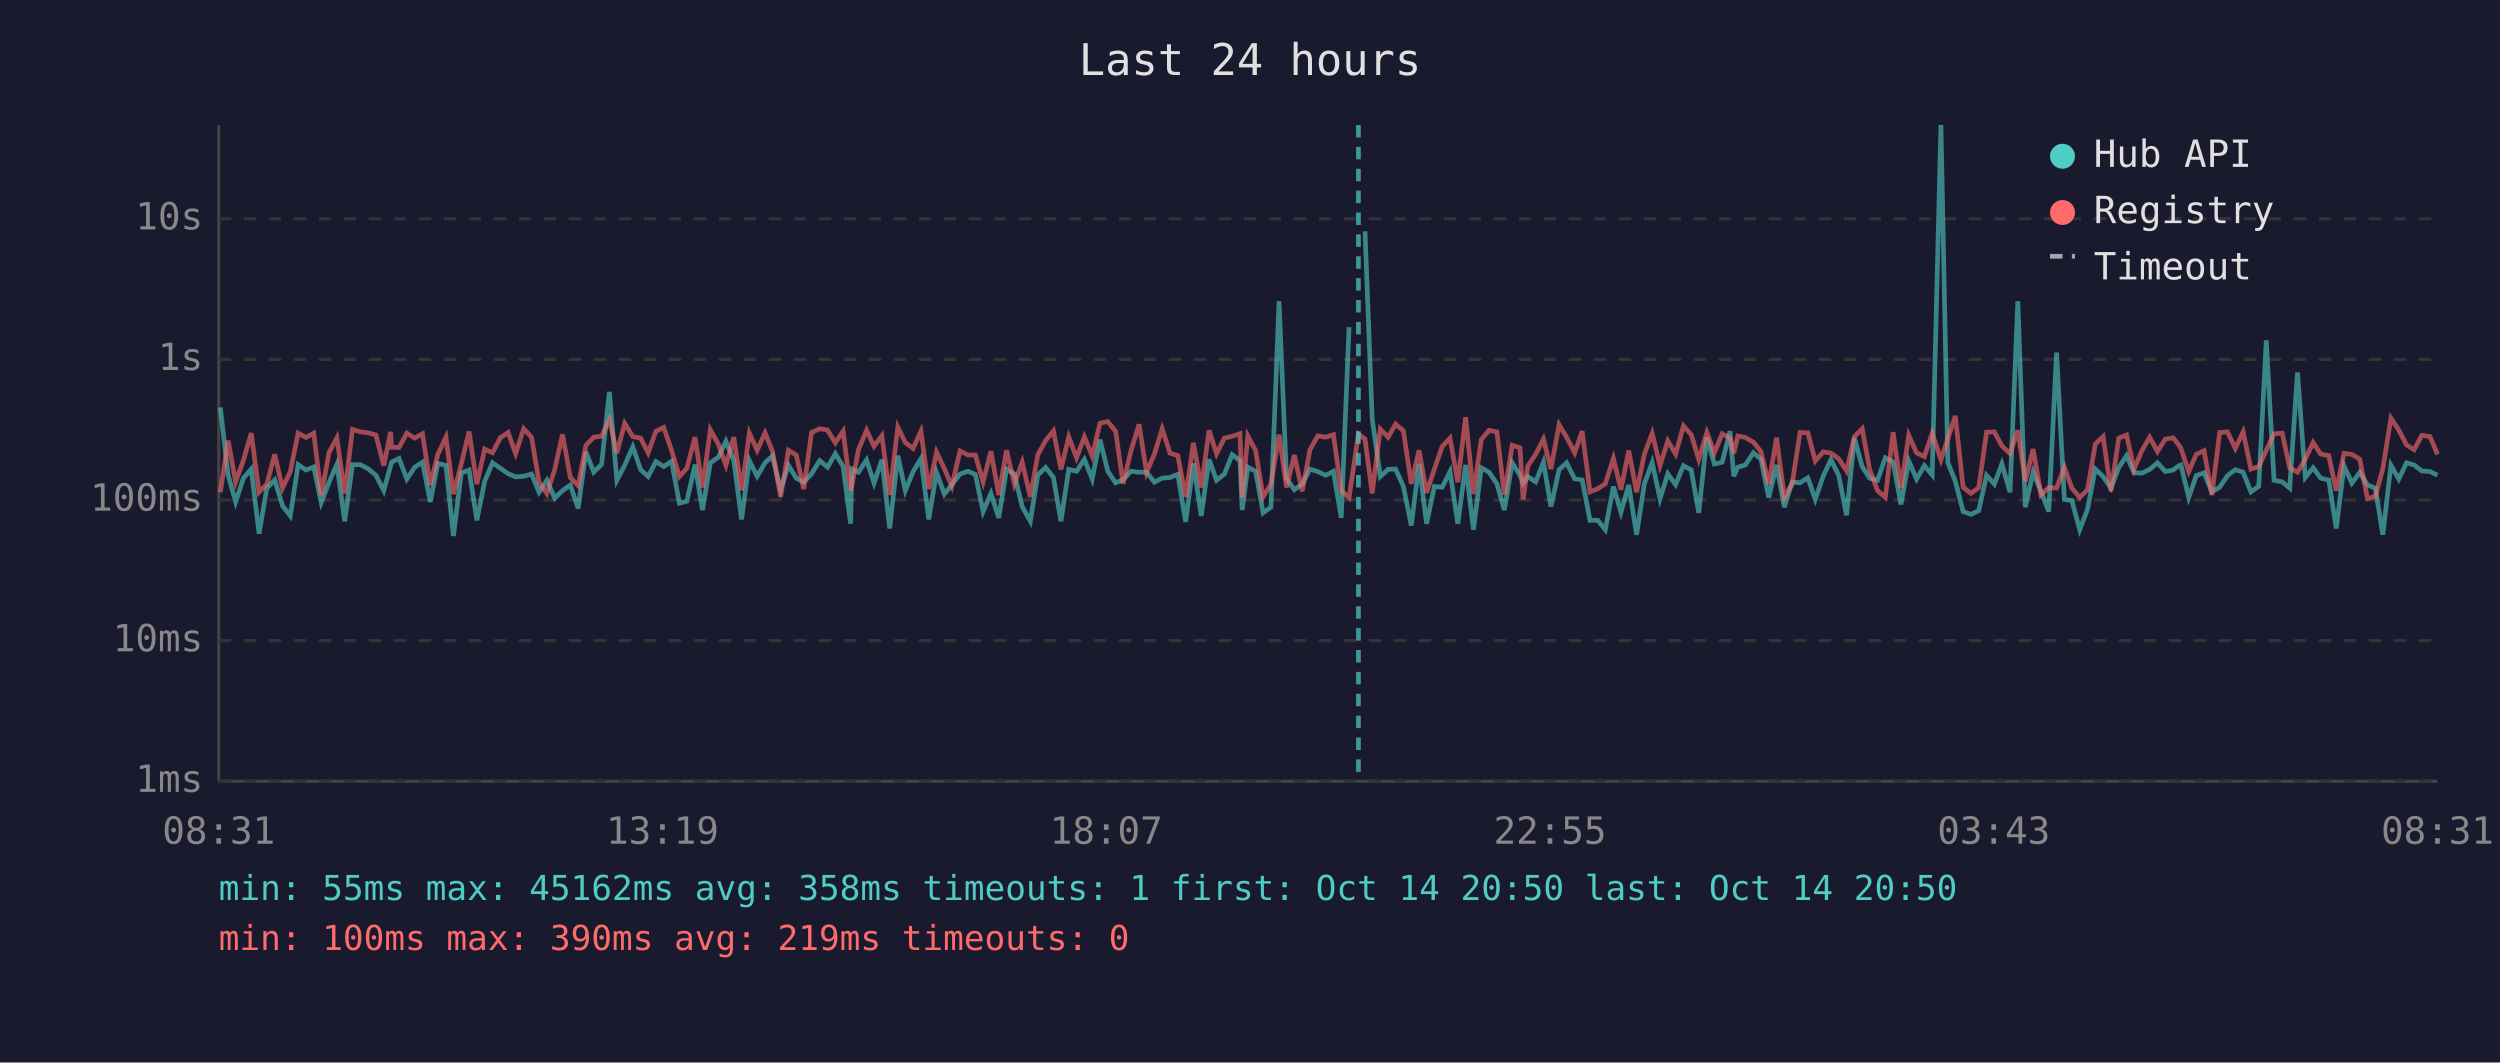
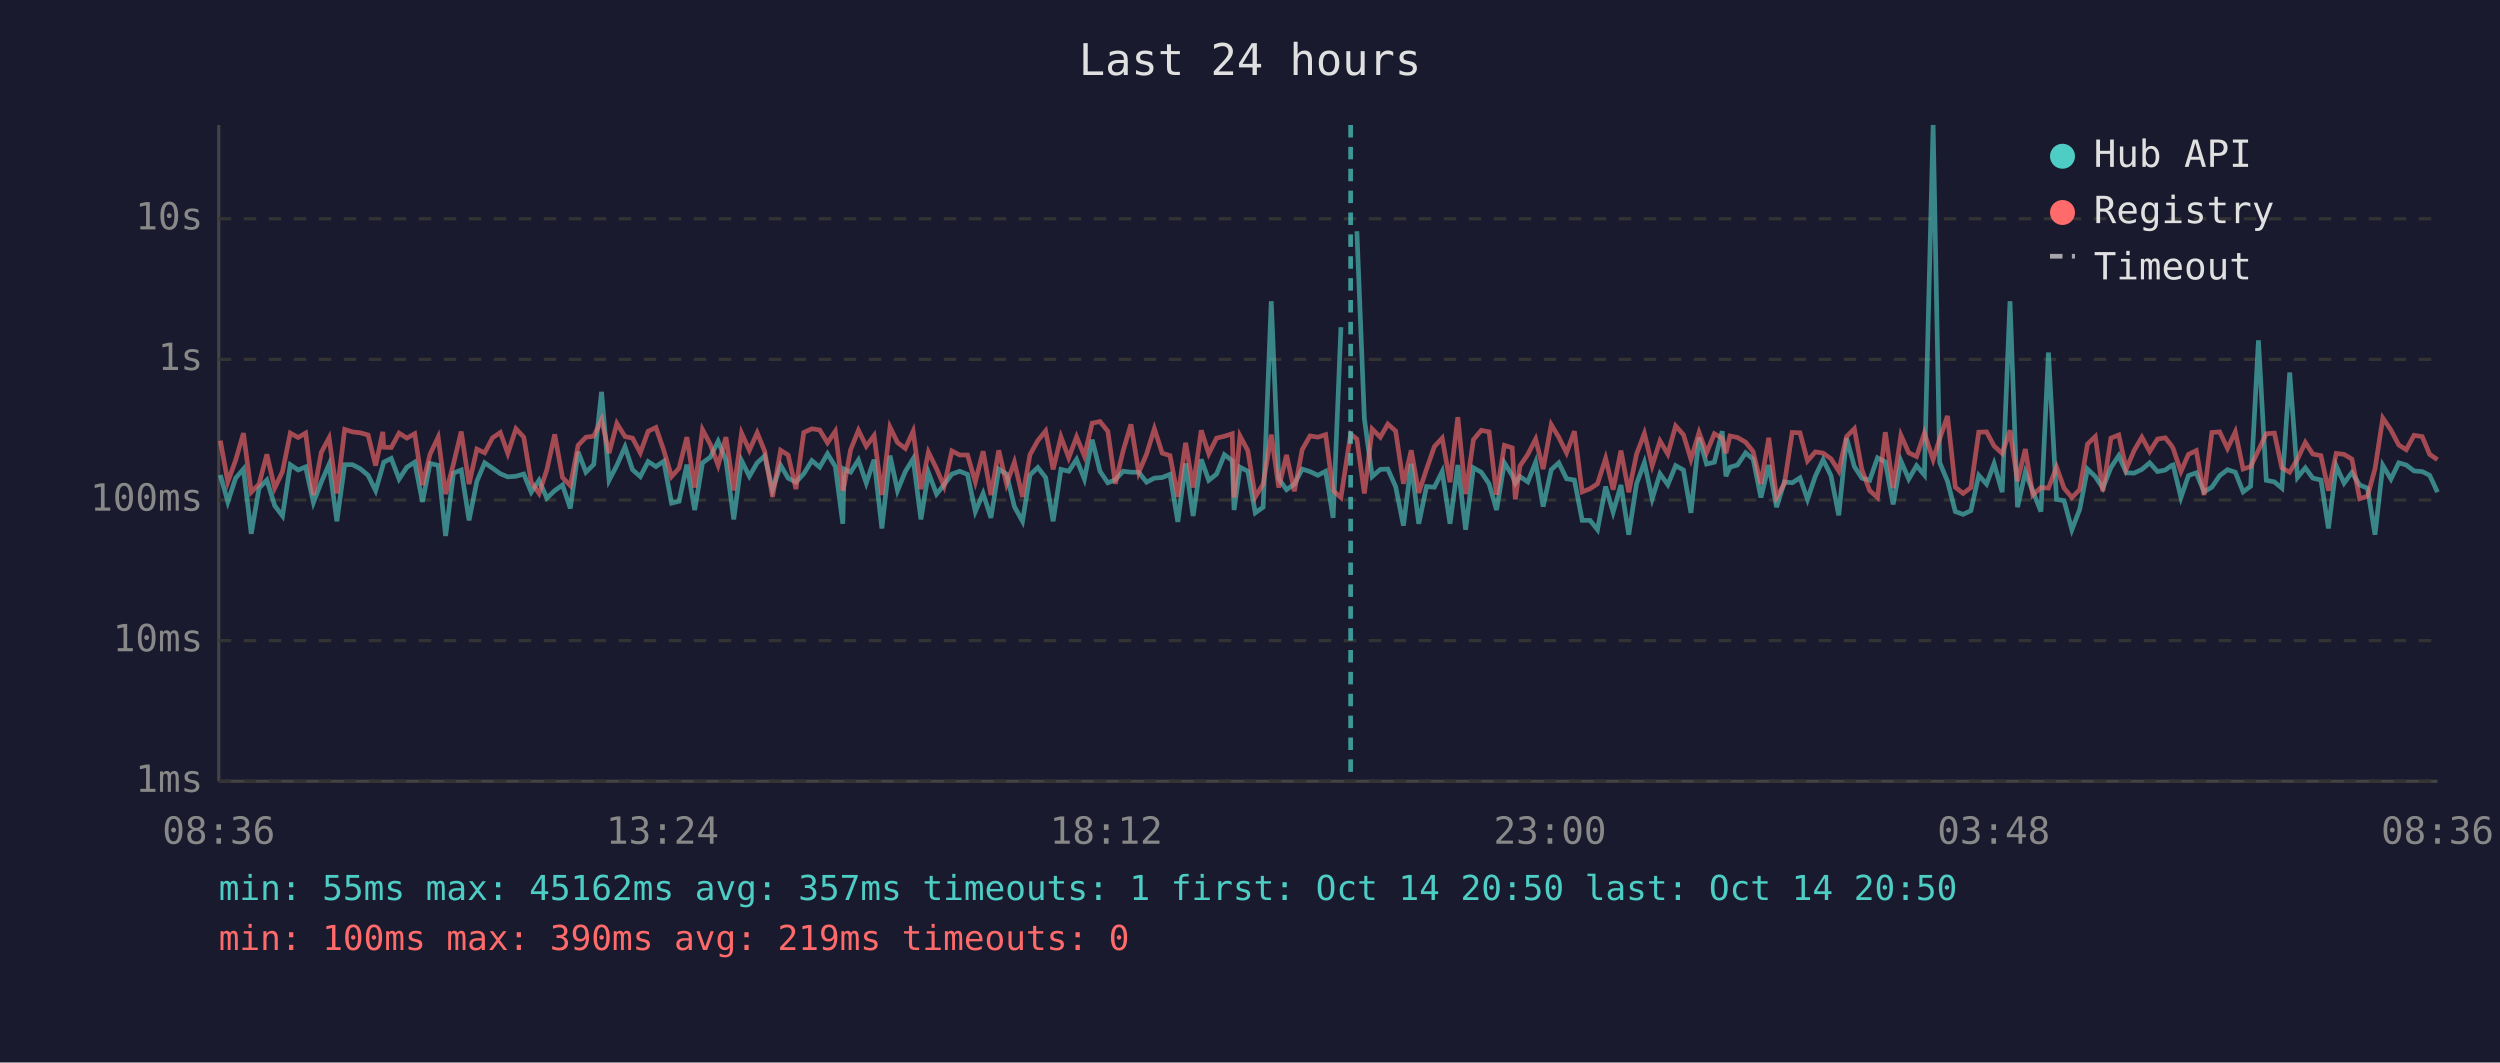
<svg xmlns="http://www.w3.org/2000/svg" viewBox="0 0 800 340" font-family="monospace" font-size="12">
  <rect width="800" height="340" fill="#1a1a2e" />
  <text x="400" y="24" fill="#e0e0e0" font-size="14" text-anchor="middle">Last 24 hours</text>
  <line x1="70" y1="40" x2="70" y2="250" stroke="#444" stroke-width="1" />
  <line x1="70" y1="250" x2="780" y2="250" stroke="#444" stroke-width="1" />
  <line x1="70" y1="250" x2="780" y2="250" stroke="#333" stroke-width="1" stroke-dasharray="4" />
  <text x="65" y="250" fill="#888" text-anchor="end" dominant-baseline="middle">1ms</text>
  <line x1="70" y1="205" x2="780" y2="205" stroke="#333" stroke-width="1" stroke-dasharray="4" />
  <text x="65" y="205" fill="#888" text-anchor="end" dominant-baseline="middle">10ms</text>
  <line x1="70" y1="160" x2="780" y2="160" stroke="#333" stroke-width="1" stroke-dasharray="4" />
  <text x="65" y="160" fill="#888" text-anchor="end" dominant-baseline="middle">100ms</text>
  <line x1="70" y1="115" x2="780" y2="115" stroke="#333" stroke-width="1" stroke-dasharray="4" />
  <text x="65" y="115" fill="#888" text-anchor="end" dominant-baseline="middle">1s</text>
  <line x1="70" y1="70" x2="780" y2="70" stroke="#333" stroke-width="1" stroke-dasharray="4" />
  <text x="65" y="70" fill="#888" text-anchor="end" dominant-baseline="middle">10s</text>
-   <text x="70" y="270" fill="#888" text-anchor="middle">08:31</text>
-   <text x="212" y="270" fill="#888" text-anchor="middle">13:19</text>
-   <text x="354" y="270" fill="#888" text-anchor="middle">18:07</text>
-   <text x="496" y="270" fill="#888" text-anchor="middle">22:55</text>
-   <text x="638" y="270" fill="#888" text-anchor="middle">03:43</text>
-   <text x="780" y="270" fill="#888" text-anchor="middle">08:31</text>
-   <polyline points="70.5,130.4 73.0,152.0 75.4,160.6 77.9,153.0 80.4,150.1 82.9,170.8 85.4,156.2 87.9,153.6 90.4,161.8 92.9,165.1 95.4,148.7 97.9,150.4 100.4,149.4 102.8,160.8 105.3,154.3 107.8,148.6 110.3,166.8 112.8,148.7 115.3,148.7 117.8,150.0 120.3,152.1 122.8,157.0 125.0,149.0 125.3,147.9 127.7,146.7 130.2,153.3 132.7,149.5 135.2,147.9 137.7,160.6 140.1,148.3 142.7,148.9 145.1,171.5 147.6,151.4 150.1,150.4 152.6,166.5 155.1,154.0 157.6,148.1 160.1,149.8 162.6,151.6 165.0,152.6 167.6,152.4 170.1,151.7 172.5,157.5 175.0,153.7 177.5,159.4 180.0,157.0 182.5,155.2 185.0,162.7 187.5,144.6 190.0,151.1 192.5,148.6 195.0,125.4 197.4,153.7 199.9,148.9 202.5,143.0 205.0,150.3 207.4,152.5 209.9,147.7 212.4,149.3 214.9,147.6 217.4,161.0 219.8,160.4 222.4,148.7 224.8,163.2 227.3,148.1 229.9,146.3 232.3,141.2 234.8,147.3 237.3,166.2 239.8,147.4 242.3,152.4 244.8,148.1 247.2,145.9 249.8,156.7 252.3,148.9 254.8,153.0 257.2,154.3 259.7,151.6 262.3,147.4 264.8,149.5 267.3,145.2 269.8,149.3 272.2,167.6 272.6,150.1 274.7,151.1 277.3,147.2 279.7,154.6 282.2,147.1 284.7,169.1 287.3,145.8 289.7,157.0 292.2,150.9 294.7,146.8 297.2,166.2 299.7,151.2 302.2,158.1 304.6,155.1 307.2,151.7 309.7,150.8 312.1,151.8 314.6,163.7 317.1,157.9 319.6,165.7 322.1,150.1 324.6,151.7 327.1,162.1 329.7,166.8 332.1,152.0 334.6,149.6 337.1,152.8 339.5,166.8 342.0,150.2 344.5,150.8 347.0,147.0 349.5,153.3 352.0,140.7 354.5,150.8 357.0,154.5 359.4,153.5 361.9,150.8 364.5,151.1 366.9,151.1 369.4,154.3 371.9,153.0 374.4,152.8 376.9,151.8 379.4,167.0 381.9,148.3 384.4,165.1 386.9,147.0 389.3,153.7 391.8,151.7 394.3,145.5 396.8,147.4 397.5,163.2 399.3,149.5 401.8,150.8 404.2,164.1 406.7,162.3 409.3,96.4 411.7,153.2 414.2,156.7 416.7,154.9 419.2,150.1 421.7,150.9 424.2,152.1 426.7,150.8 429.2,165.7 431.7,104.7" fill="none" stroke="#4ecdc4" stroke-width="1.5" opacity="0.6" />
-   <polyline points="436.8,74.0 439.1,134.0 441.7,152.5 444.2,150.2 446.6,150.1 449.1,155.7 451.6,168.2 454.1,148.4 456.5,167.6 459.0,155.7 461.5,155.9 464.0,150.9 466.5,167.6 469.0,148.8 471.5,169.5 474.0,149.7 476.5,151.1 479.0,154.8 481.4,163.2 483.9,148.1 486.4,152.1 487.4,154.6 488.9,152.5 491.4,154.2 493.9,147.9 496.3,162.1 498.9,150.3 501.3,148.1 503.9,153.2 506.3,153.6 508.8,166.5 511.3,166.5 513.7,169.5 516.3,155.7 518.7,163.9 521.2,155.2 523.7,171.1 526.2,154.8 528.7,148.0 531.2,159.6 533.7,151.6 536.2,155.1 538.7,149.0 541.2,150.4 543.6,164.1 546.2,140.0 548.6,148.5 551.1,147.9 553.6,138.0 554.8,152.4 556.1,149.5 558.5,148.8 561.1,144.9 563.5,146.9 566.0,159.2 568.5,148.8 571.0,162.3 573.5,154.2 576.0,154.5 578.5,152.9 580.9,159.8 583.4,152.4 585.9,147.1 588.4,152.2 590.9,164.9 593.4,140.2 595.9,149.3 598.3,153.0 600.8,153.7 603.3,146.5 605.8,147.8 608.3,161.4 610.8,147.5 613.3,153.3 615.8,149.0 618.3,152.0 621.1,40.0 623.3,148.0 625.7,154.0 628.2,163.7 630.7,164.6 633.2,163.4 635.7,152.1 638.2,154.9 640.6,148.4 643.2,157.5 645.7,96.4 648.1,162.3 650.6,151.1 653.1,157.2 655.6,163.7 658.1,112.8 660.6,159.8 663.0,160.2 665.5,169.5 668.0,163.0 670.5,150.1 673.0,152.5 675.5,156.2 678.0,149.6 680.5,145.8 682.9,151.3 685.4,151.4 687.9,150.2 690.4,148.1 692.9,150.9 695.4,150.4 697.3,149.0 697.9,148.8 700.4,159.2 702.8,152.2 705.3,151.3 707.8,157.4 710.3,155.9 712.8,152.2 715.3,150.3 717.8,151.1 720.3,157.4 722.8,155.6 725.2,108.9 727.7,153.7 730.3,154.2 732.7,156.2 735.2,119.2 737.7,152.8 740.2,149.7 742.6,153.0 745.2,153.6 747.6,169.1 750.1,149.1 752.6,154.6 755.1,151.2 757.6,155.2 760.1,156.2 762.5,171.1 765.1,148.9 767.6,153.3 770.1,148.1 772.5,148.8 775.0,150.7 777.6,150.9 780.0,152.1" fill="none" stroke="#4ecdc4" stroke-width="1.5" opacity="0.6" />
-   <polyline points="70.5,157.5 73.0,141.0 75.4,154.2 77.9,147.3 80.4,138.6 82.9,157.5 85.4,154.9 87.9,145.4 90.4,156.2 92.9,150.9 95.4,138.6 97.9,140.0 100.4,138.6 102.8,158.4 105.3,144.8 107.8,140.1 110.3,157.9 112.8,137.4 115.3,138.2 117.8,138.5 120.3,139.2 122.8,149.0 125.0,138.2 125.3,143.1 127.7,143.2 130.2,138.6 132.7,140.2 135.2,138.8 137.7,155.2 140.1,145.4 142.7,139.9 145.1,158.1 147.6,148.5 150.1,138.1 152.6,154.9 155.1,143.7 157.6,144.9 160.1,140.1 162.6,138.4 165.0,145.1 167.6,137.2 170.1,139.9 172.5,154.3 175.0,157.9 177.5,150.3 180.0,139.0 182.5,152.8 185.0,155.4 187.5,142.5 190.0,139.9 192.5,139.6 195.0,134.3 197.4,145.0 199.9,135.5 202.5,139.7 205.0,140.2 207.4,144.9 209.9,138.0 212.4,136.8 214.9,144.1 217.4,152.5 219.8,149.8 222.4,139.9 224.8,156.0 227.3,137.5 229.9,142.2 232.3,148.9 234.8,139.9 237.3,156.9 239.8,138.6 242.3,144.1 244.8,138.5 247.2,144.4 249.8,159.0 252.3,144.1 254.8,145.6 257.2,156.5 259.7,138.4 262.3,137.2 264.8,137.6 267.3,141.7 269.8,138.0 272.2,157.0 272.6,155.4 274.7,143.9 277.3,137.7 279.7,142.8 282.2,139.4 284.7,158.4 287.3,136.7 289.7,141.6 292.2,143.5 294.7,138.0 297.2,156.5 299.7,144.7 302.2,150.0 304.6,155.6 307.2,144.3 309.7,145.6 312.1,145.6 314.6,154.2 317.1,144.4 319.6,158.4 322.1,144.1 324.6,154.9 327.1,147.9 329.7,159.0 332.1,145.5 334.6,141.0 337.1,137.9 339.5,150.2 342.0,139.8 344.5,146.5 347.0,139.8 349.5,145.9 352.0,135.4 354.5,134.9 357.0,138.0 359.4,154.8 361.9,144.3 364.5,135.8 366.9,151.2 369.4,145.3 371.9,137.2 374.4,145.0 376.9,145.8 379.4,159.0 381.9,141.7 384.4,156.0 386.9,137.7 389.3,145.2 391.8,140.2 394.3,139.6 396.8,138.8 397.5,159.2 399.3,139.5 401.8,144.2 404.2,159.0 406.7,154.9 409.3,139.1 411.7,156.0 414.2,145.6 416.7,157.2 419.2,143.9 421.7,139.5 424.2,139.9 426.7,139.1 429.2,157.0 431.7,159.2 434.7,138.9 436.8,140.5 439.1,157.9 441.7,137.3 444.2,139.9 446.6,135.7 449.1,137.9 451.6,154.8 454.1,144.1 456.5,157.7 459.0,150.1 461.5,142.9 464.0,140.2 466.5,154.3 469.0,133.5 471.5,158.1 474.0,140.7 476.5,137.7 479.0,138.2 481.4,158.3 483.9,142.5 486.4,143.3 487.4,159.8 488.9,149.1 491.4,145.4 493.9,140.5 496.3,150.1 498.9,135.9 501.3,139.9 503.9,144.9 506.3,138.0 508.8,157.4 511.3,156.4 513.7,154.8 516.3,146.7 518.7,156.7 521.2,144.2 523.7,157.5 526.2,145.3 528.7,138.7 531.2,149.0 533.7,141.1 536.2,145.3 538.7,136.3 541.2,139.1 543.6,147.0 546.2,138.4 548.6,144.9 551.1,138.8 553.6,140.2 554.8,145.0 556.1,139.5 558.5,140.0 561.1,141.5 563.5,144.5 566.0,154.9 568.5,140.1 571.0,159.2 573.5,154.8 576.0,138.4 578.5,138.5 580.9,147.5 583.4,144.6 585.9,145.0 588.4,146.8 590.9,150.7 593.4,139.7 595.9,137.2 598.3,150.3 600.8,157.0 603.3,159.2 605.8,138.3 608.3,156.2 610.8,139.3 613.3,144.9 615.8,146.1 618.3,138.6 621.1,147.1 623.3,140.4 625.7,133.1 628.2,155.9 630.7,157.9 633.2,156.0 635.7,138.3 638.2,138.2 640.6,142.7 643.2,145.1 645.7,137.7 648.1,154.0 650.6,143.7 653.1,158.4 655.6,156.0 658.1,156.2 660.6,149.5 663.0,156.2 665.5,159.2 668.0,156.7 670.5,142.1 673.0,139.7 675.5,157.2 678.0,140.2 680.5,139.2 682.9,150.1 685.4,144.2 687.9,139.9 690.4,144.5 692.9,140.5 695.4,140.1 697.3,142.5 697.9,143.5 700.4,150.9 702.8,145.4 705.3,144.2 707.8,158.4 710.3,138.4 712.8,138.2 715.3,143.5 717.8,138.2 720.3,150.1 722.8,149.3 725.2,144.1 727.7,138.8 730.3,138.6 732.7,149.7 735.2,151.1 737.7,146.9 740.2,141.6 742.6,145.3 745.2,145.8 747.6,157.0 750.1,145.1 752.6,145.4 755.1,146.9 757.6,159.6 760.1,158.8 762.5,150.0 765.1,133.8 767.6,137.6 770.1,142.4 772.5,143.9 775.0,139.3 777.6,139.7 780.0,145.4" fill="none" stroke="#ff6b6b" stroke-width="1.5" opacity="0.6" />
-   <line x1="434.7" y1="40" x2="434.7" y2="250" stroke="#4ecdc4" stroke-width="1.5" stroke-dasharray="4,3" opacity="0.7" />
+   <text x="70" y="270" fill="#888" text-anchor="middle">08:36</text>
+   <text x="212" y="270" fill="#888" text-anchor="middle">13:24</text>
+   <text x="354" y="270" fill="#888" text-anchor="middle">18:12</text>
+   <text x="496" y="270" fill="#888" text-anchor="middle">23:00</text>
+   <text x="638" y="270" fill="#888" text-anchor="middle">03:48</text>
+   <text x="780" y="270" fill="#888" text-anchor="middle">08:36</text>
+   <polyline points="70.5,152.0 72.9,160.6 75.4,153.0 77.9,150.1 80.4,170.8 82.9,156.2 85.4,153.6 87.9,161.8 90.4,165.1 92.9,148.7 95.4,150.4 97.8,149.4 100.3,160.8 102.8,154.3 105.3,148.6 107.8,166.8 110.3,148.7 112.8,148.7 115.3,150.0 117.8,152.1 120.2,157.0 122.5,149.0 122.8,147.9 125.2,146.7 127.7,153.3 130.2,149.5 132.7,147.9 135.2,160.6 137.6,148.3 140.2,148.9 142.6,171.5 145.1,151.4 147.6,150.4 150.1,166.5 152.6,154.0 155.1,148.1 157.6,149.8 160.1,151.6 162.5,152.6 165.1,152.4 167.6,151.7 170.0,157.5 172.5,153.7 175.0,159.4 177.5,157.0 180.0,155.2 182.5,162.7 185.0,144.6 187.5,151.1 190.0,148.6 192.5,125.4 194.9,153.7 197.4,148.9 200.0,143.0 202.4,150.3 204.9,152.5 207.4,147.7 209.9,149.3 212.4,147.6 214.9,161.0 217.3,160.4 219.8,148.7 222.3,163.2 224.8,148.1 227.3,146.3 229.8,141.2 232.3,147.3 234.8,166.2 237.3,147.4 239.8,152.4 242.3,148.1 244.7,145.9 247.2,156.7 249.8,148.9 252.2,153.0 254.7,154.3 257.2,151.6 259.8,147.4 262.3,149.5 264.8,145.2 267.3,149.3 269.7,167.6 270.1,150.1 272.2,151.1 274.7,147.2 277.2,154.6 279.7,147.1 282.2,169.1 284.8,145.8 287.2,157.0 289.7,150.9 292.2,146.8 294.7,166.2 297.1,151.2 299.7,158.1 302.1,155.1 304.6,151.7 307.1,150.8 309.6,151.8 312.1,163.7 314.6,157.9 317.1,165.7 319.6,150.1 322.1,151.7 324.6,162.1 327.2,166.8 329.6,152.0 332.1,149.6 334.6,152.8 337.0,166.8 339.5,150.2 342.0,150.8 344.5,147.0 347.0,153.3 349.5,140.7 352.0,150.8 354.5,154.5 356.9,153.5 359.4,150.8 361.9,151.1 364.4,151.1 366.9,154.3 369.4,153.0 371.9,152.8 374.4,151.8 376.9,167.0 379.4,148.3 381.8,165.1 384.4,147.0 386.8,153.7 389.3,151.7 391.8,145.5 394.3,147.4 394.9,163.2 396.8,149.5 399.3,150.8 401.7,164.1 404.2,162.3 406.8,96.4 409.2,153.2 411.7,156.7 414.2,154.9 416.7,150.1 419.2,150.9 421.7,152.1 424.2,150.8 426.6,165.7 429.1,104.7" fill="none" stroke="#4ecdc4" stroke-width="1.5" opacity="0.6" />
+   <polyline points="434.2,74.0 436.6,134.0 439.1,152.5 441.7,150.2 444.1,150.1 446.6,155.7 449.1,168.2 451.6,148.4 454.0,167.6 456.5,155.7 459.0,155.9 461.5,150.9 464.0,167.6 466.5,148.8 469.0,169.5 471.5,149.7 474.0,151.1 476.5,154.8 478.9,163.2 481.4,148.1 483.9,152.1 484.9,154.6 486.4,152.5 488.9,154.2 491.4,147.9 493.8,162.1 496.4,150.3 498.8,148.1 501.3,153.2 503.8,153.6 506.3,166.5 508.8,166.5 511.2,169.5 513.8,155.7 516.2,163.9 518.7,155.2 521.2,171.1 523.7,154.8 526.2,148.0 528.7,159.6 531.2,151.6 533.7,155.1 536.2,149.0 538.7,150.4 541.1,164.1 543.7,140.0 546.1,148.5 548.6,147.9 551.1,138.0 552.3,152.4 553.6,149.5 556.0,148.8 558.6,144.9 561.0,146.9 563.5,159.2 566.0,148.8 568.5,162.3 571.0,154.2 573.5,154.5 576.0,152.9 578.4,159.8 580.9,152.4 583.4,147.1 585.9,152.2 588.4,164.9 590.9,140.2 593.4,149.3 595.8,153.0 598.3,153.7 600.8,146.5 603.3,147.8 605.8,161.4 608.3,147.5 610.8,153.3 613.3,149.0 615.8,152.0 618.6,40.0 620.7,148.0 623.2,154.0 625.7,163.7 628.2,164.6 630.7,163.4 633.2,152.1 635.7,154.9 638.1,148.4 640.7,157.5 643.2,96.4 645.6,162.3 648.1,151.1 650.5,157.2 653.1,163.7 655.5,112.8 658.1,159.8 660.5,160.2 663.0,169.5 665.5,163.0 668.0,150.1 670.5,152.5 672.9,156.2 675.5,149.6 678.0,145.8 680.4,151.3 682.9,151.4 685.4,150.2 687.9,148.1 690.4,150.9 692.9,150.4 694.8,149.0 695.4,148.8 697.9,159.2 700.3,152.2 702.8,151.3 705.3,157.4 707.8,155.9 710.3,152.2 712.8,150.3 715.3,151.1 717.8,157.4 720.2,155.6 722.7,108.9 725.2,153.7 727.8,154.2 730.2,156.2 732.7,119.2 735.2,152.8 737.7,149.7 740.1,153.0 742.7,153.6 745.1,169.1 747.6,149.1 750.1,154.6 752.6,151.2 755.1,155.2 757.6,156.2 760.0,171.1 762.5,148.9 765.1,153.3 767.6,148.1 770.0,148.8 772.5,150.7 775.1,150.9 777.5,152.1 780.0,157.5" fill="none" stroke="#4ecdc4" stroke-width="1.5" opacity="0.6" />
+   <polyline points="70.5,141.0 72.9,154.2 75.4,147.3 77.9,138.6 80.4,157.5 82.9,154.9 85.4,145.4 87.9,156.2 90.4,150.9 92.9,138.6 95.4,140.0 97.8,138.6 100.3,158.4 102.8,144.8 105.3,140.1 107.8,157.9 110.3,137.4 112.8,138.2 115.3,138.5 117.8,139.2 120.2,149.0 122.5,138.2 122.8,143.1 125.2,143.2 127.7,138.6 130.2,140.2 132.7,138.8 135.2,155.2 137.6,145.4 140.2,139.9 142.6,158.1 145.1,148.5 147.6,138.1 150.1,154.9 152.6,143.7 155.1,144.9 157.6,140.1 160.1,138.4 162.5,145.1 165.1,137.2 167.6,139.9 170.0,154.3 172.5,157.9 175.0,150.3 177.5,139.0 180.0,152.8 182.5,155.4 185.0,142.5 187.5,139.9 190.0,139.6 192.5,134.3 194.9,145.0 197.4,135.5 200.0,139.7 202.4,140.2 204.9,144.9 207.4,138.0 209.9,136.8 212.4,144.1 214.9,152.5 217.3,149.8 219.8,139.9 222.3,156.0 224.8,137.5 227.3,142.2 229.8,148.9 232.3,139.9 234.8,156.9 237.3,138.6 239.8,144.1 242.3,138.5 244.7,144.4 247.2,159.0 249.8,144.1 252.2,145.6 254.7,156.5 257.2,138.4 259.8,137.2 262.3,137.6 264.8,141.7 267.3,138.0 269.7,157.0 270.1,155.4 272.2,143.9 274.7,137.7 277.2,142.8 279.7,139.4 282.2,158.4 284.8,136.7 287.2,141.6 289.7,143.5 292.2,138.0 294.7,156.5 297.1,144.7 299.7,150.0 302.1,155.6 304.6,144.3 307.1,145.6 309.6,145.6 312.1,154.2 314.6,144.4 317.1,158.4 319.6,144.1 322.1,154.9 324.6,147.9 327.2,159.0 329.6,145.5 332.1,141.0 334.6,137.9 337.0,150.2 339.5,139.8 342.0,146.5 344.5,139.8 347.0,145.9 349.5,135.4 352.0,134.9 354.5,138.0 356.9,154.8 359.4,144.3 361.9,135.8 364.4,151.2 366.9,145.3 369.4,137.2 371.9,145.0 374.4,145.8 376.9,159.0 379.4,141.7 381.8,156.0 384.4,137.7 386.8,145.2 389.3,140.2 391.8,139.6 394.3,138.8 394.9,159.2 396.8,139.5 399.3,144.2 401.7,159.0 404.2,154.9 406.8,139.1 409.2,156.0 411.7,145.6 414.2,157.2 416.7,143.9 419.2,139.5 421.7,139.9 424.2,139.1 426.6,157.0 429.1,159.2 432.2,138.9 434.2,140.5 436.6,157.9 439.1,137.3 441.7,139.9 444.1,135.7 446.6,137.9 449.1,154.8 451.6,144.1 454.0,157.7 456.5,150.1 459.0,142.9 461.5,140.2 464.0,154.3 466.5,133.5 469.0,158.1 471.5,140.7 474.0,137.7 476.5,138.2 478.9,158.3 481.4,142.5 483.9,143.3 484.9,159.8 486.4,149.1 488.9,145.4 491.4,140.5 493.8,150.1 496.4,135.9 498.8,139.9 501.3,144.9 503.8,138.0 506.3,157.4 508.8,156.4 511.2,154.8 513.8,146.7 516.2,156.7 518.7,144.2 521.2,157.5 523.7,145.3 526.2,138.7 528.7,149.0 531.2,141.1 533.7,145.3 536.2,136.3 538.7,139.1 541.1,147.0 543.7,138.4 546.1,144.9 548.6,138.8 551.1,140.2 552.3,145.0 553.6,139.5 556.0,140.0 558.6,141.5 561.0,144.5 563.5,154.9 566.0,140.1 568.5,159.2 571.0,154.8 573.5,138.4 576.0,138.5 578.4,147.5 580.9,144.6 583.4,145.0 585.9,146.8 588.4,150.7 590.9,139.7 593.4,137.2 595.8,150.3 598.3,157.0 600.8,159.2 603.3,138.3 605.8,156.2 608.3,139.3 610.8,144.9 613.3,146.1 615.8,138.6 618.6,147.1 620.7,140.4 623.2,133.1 625.7,155.9 628.2,157.9 630.7,156.0 633.2,138.3 635.7,138.2 638.1,142.7 640.7,145.1 643.2,137.7 645.6,154.0 648.1,143.7 650.5,158.4 653.1,156.0 655.5,156.2 658.1,149.5 660.5,156.2 663.0,159.2 665.5,156.7 668.0,142.1 670.5,139.7 672.9,157.2 675.5,140.2 678.0,139.2 680.4,150.1 682.9,144.2 685.4,139.9 687.9,144.5 690.4,140.5 692.9,140.1 694.8,142.5 695.4,143.5 697.9,150.9 700.3,145.4 702.8,144.2 705.3,158.4 707.8,138.4 710.3,138.2 712.8,143.5 715.3,138.2 717.8,150.1 720.2,149.3 722.7,144.1 725.2,138.8 727.8,138.6 730.2,149.7 732.7,151.1 735.2,146.9 737.7,141.6 740.1,145.3 742.7,145.8 745.1,157.0 747.6,145.1 750.1,145.4 752.6,146.9 755.1,159.6 757.6,158.8 760.0,150.0 762.5,133.8 765.1,137.6 767.6,142.4 770.0,143.9 772.5,139.3 775.1,139.7 777.5,145.4 780.0,147.1" fill="none" stroke="#ff6b6b" stroke-width="1.5" opacity="0.6" />
+   <line x1="432.2" y1="40" x2="432.2" y2="250" stroke="#4ecdc4" stroke-width="1.5" stroke-dasharray="4,3" opacity="0.7" />
  <circle cx="660" cy="50" r="4" fill="#4ecdc4" />
  <text x="670" y="50" fill="#e0e0e0" dominant-baseline="middle">Hub API</text>
  <circle cx="660" cy="68" r="4" fill="#ff6b6b" />
  <text x="670" y="68" fill="#e0e0e0" dominant-baseline="middle">Registry</text>
  <line x1="656" y1="82" x2="664" y2="82" stroke="#e0e0e0" stroke-width="1.5" stroke-dasharray="4,3" opacity="0.7" />
  <text x="670" y="86" fill="#e0e0e0" dominant-baseline="middle">Timeout</text>
-   <text x="70" y="288" fill="#4ecdc4" font-size="11">min: 55ms  max: 45162ms  avg: 358ms  timeouts: 1  first: Oct 14 20:50  last: Oct 14 20:50</text>
+   <text x="70" y="288" fill="#4ecdc4" font-size="11">min: 55ms  max: 45162ms  avg: 357ms  timeouts: 1  first: Oct 14 20:50  last: Oct 14 20:50</text>
  <text x="70" y="304" fill="#ff6b6b" font-size="11">min: 100ms  max: 390ms  avg: 219ms  timeouts: 0</text>
</svg>
